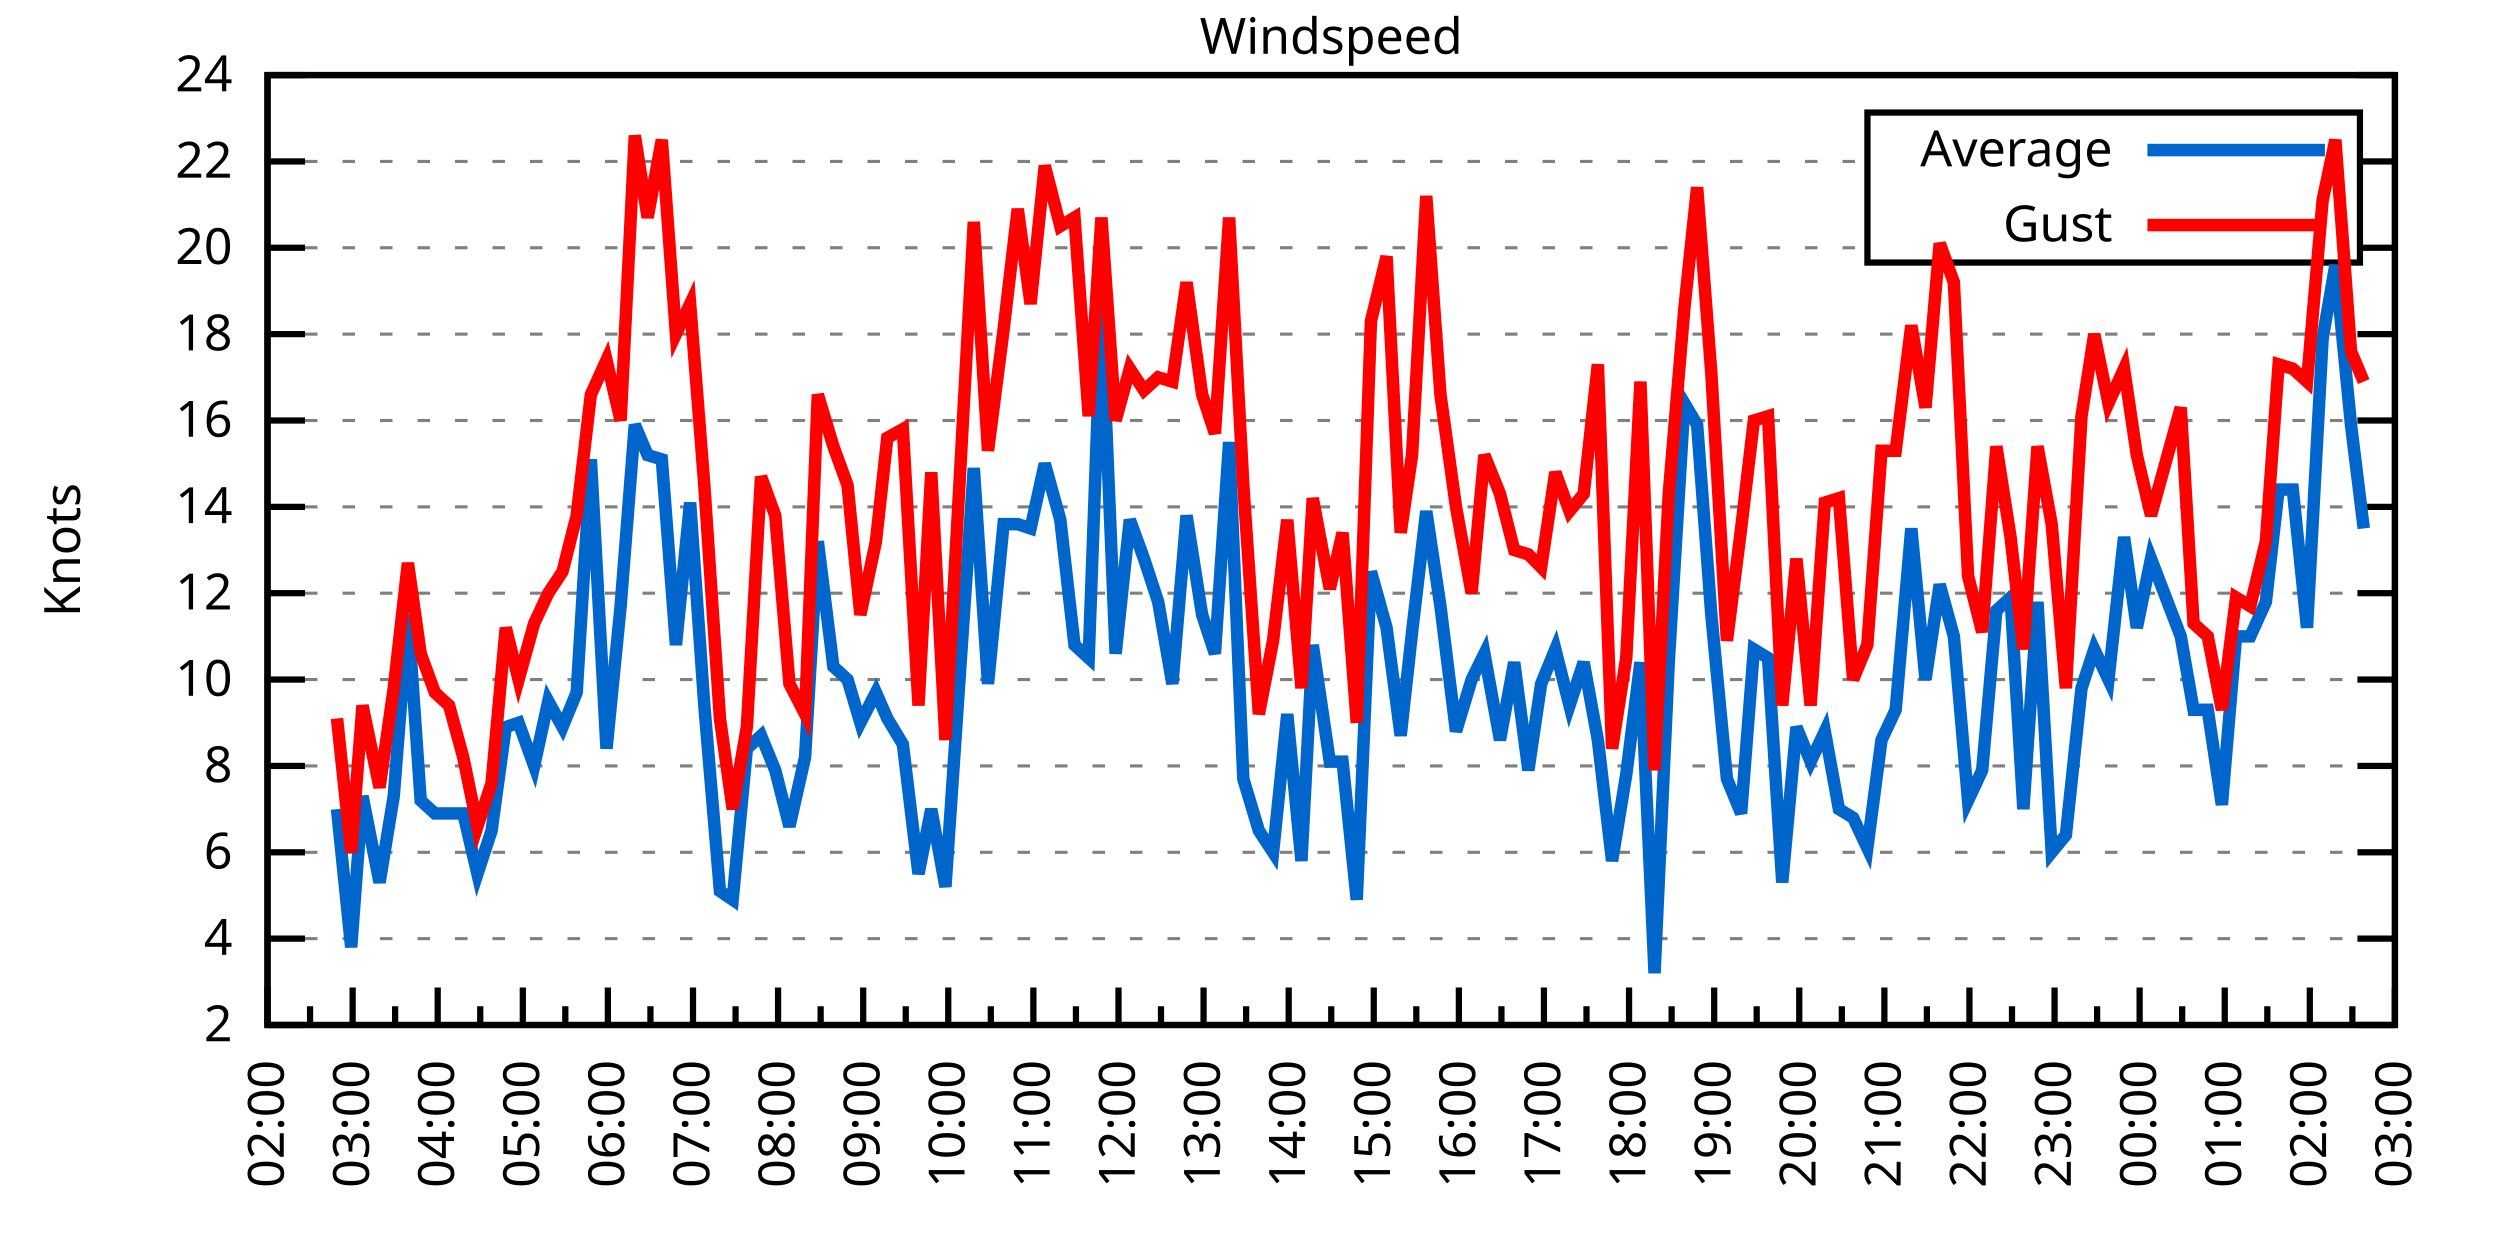
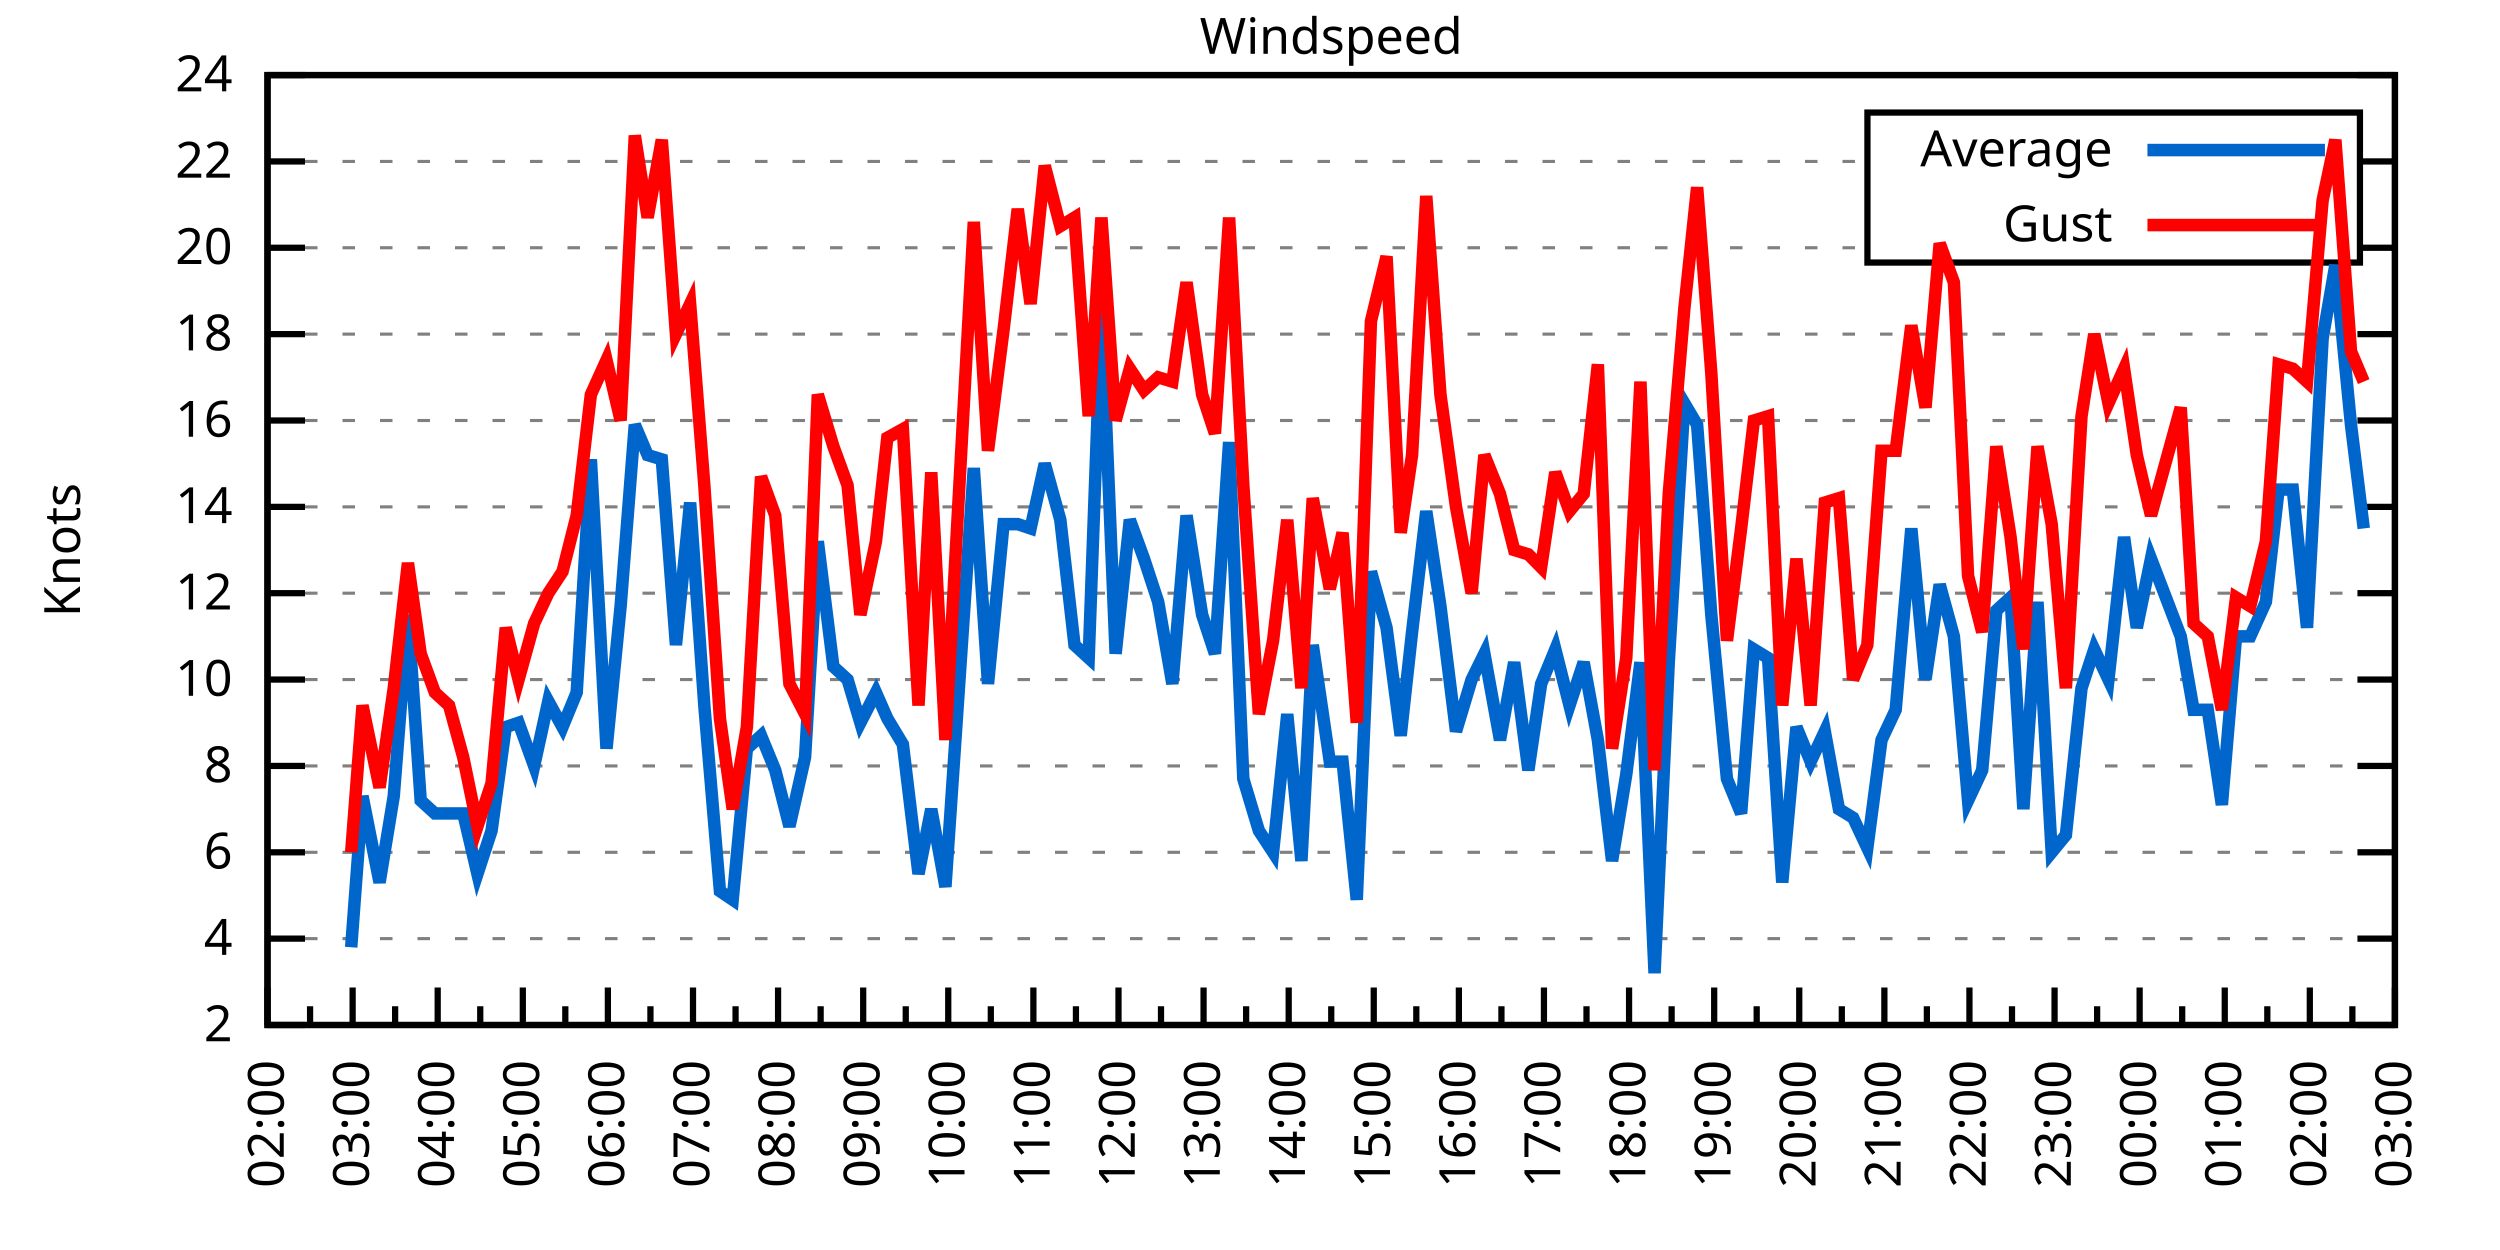
<svg xmlns="http://www.w3.org/2000/svg" xmlns:xlink="http://www.w3.org/1999/xlink" width="400" height="200" viewBox="0 0 400 200">
  <g id="gnuplot_canvas">
    <rect x="0" y="0" width="400" height="200" fill="none" />
    <defs>
      <circle id="gpDot" r="0.5" stroke-width="0.5" stroke="currentColor" />
      <path id="gpPt0" stroke-width="0.333" stroke="currentColor" d="M-1,0 h2 M0,-1 v2" />
      <path id="gpPt1" stroke-width="0.333" stroke="currentColor" d="M-1,-1 L1,1 M1,-1 L-1,1" />
      <path id="gpPt2" stroke-width="0.333" stroke="currentColor" d="M-1,0 L1,0 M0,-1 L0,1 M-1,-1 L1,1 M-1,1 L1,-1" />
      <rect id="gpPt3" stroke-width="0.333" stroke="currentColor" x="-1" y="-1" width="2" height="2" />
      <rect id="gpPt4" stroke-width="0.333" stroke="currentColor" fill="currentColor" x="-1" y="-1" width="2" height="2" />
      <circle id="gpPt5" stroke-width="0.333" stroke="currentColor" cx="0" cy="0" r="1" />
      <use xlink:href="#gpPt5" id="gpPt6" fill="currentColor" stroke="none" />
      <path id="gpPt7" stroke-width="0.333" stroke="currentColor" d="M0,-1.33 L-1.33,0.67 L1.33,0.67 z" />
      <use xlink:href="#gpPt7" id="gpPt8" fill="currentColor" stroke="none" />
      <use xlink:href="#gpPt7" id="gpPt9" stroke="currentColor" transform="rotate(180)" />
      <use xlink:href="#gpPt9" id="gpPt10" fill="currentColor" stroke="none" />
      <use xlink:href="#gpPt3" id="gpPt11" stroke="currentColor" transform="rotate(45)" />
      <use xlink:href="#gpPt11" id="gpPt12" fill="currentColor" stroke="none" />
      <path id="gpPt13" stroke-width="0.333" stroke="currentColor" d="M0,1.330 L1.265,0.411 L0.782,-1.067 L-0.782,-1.076 L-1.265,0.411 z" />
      <use xlink:href="#gpPt13" id="gpPt14" fill="currentColor" stroke="none" />
      <filter id="textbox" filterUnits="objectBoundingBox" x="0" y="0" height="1" width="1">
        <feFlood flood-color="white" flood-opacity="1" result="bgnd" />
        <feComposite in="SourceGraphic" in2="bgnd" operator="atop" />
      </filter>
      <filter id="greybox" filterUnits="objectBoundingBox" x="0" y="0" height="1" width="1">
        <feFlood flood-color="lightgrey" flood-opacity="1" result="grey" />
        <feComposite in="SourceGraphic" in2="grey" operator="atop" />
      </filter>
    </defs>
    <g fill="none" color="white" stroke="currentColor" stroke-width="1.00" stroke-linecap="butt" stroke-linejoin="miter">
</g>
    <g fill="none" color="black" stroke="currentColor" stroke-width="1.00" stroke-linecap="butt" stroke-linejoin="miter">
      <g stroke="none" shape-rendering="crispEdges">
        <polygon fill="rgb(255, 255, 255)" points="42.80,164.00 383.18,164.00 383.18,12.02 42.80,12.02 " />
      </g>
    </g>
    <g fill="none" color="black" stroke="currentColor" stroke-width="1.00" stroke-linecap="butt" stroke-linejoin="miter">
</g>
    <g fill="none" color="black" stroke="black" stroke-width="0.50" stroke-linecap="butt" stroke-linejoin="miter">
</g>
    <g fill="none" color="gray" stroke="currentColor" stroke-width="0.50" stroke-linecap="butt" stroke-linejoin="miter">
      <path stroke="gray" stroke-dasharray="2,4" class="gridline" d="M42.80,164.00 L383.19,164.00  " />
    </g>
    <g fill="none" color="gray" stroke="gray" stroke-width="1.00" stroke-linecap="butt" stroke-linejoin="miter">
</g>
    <g fill="none" color="black" stroke="currentColor" stroke-width="1.00" stroke-linecap="butt" stroke-linejoin="miter">
      <path stroke="black" d="M42.80,164.00 L48.80,164.00 M383.19,164.00 L377.19,164.00  " />
      <g transform="translate(37.20,166.60)" stroke="none" fill="black" font-family="Sans" font-size="8.00" text-anchor="end">
        <text>
          <tspan font-family="Sans"> 2</tspan>
        </text>
      </g>
    </g>
    <g fill="none" color="black" stroke="currentColor" stroke-width="1.00" stroke-linecap="butt" stroke-linejoin="miter">
</g>
    <g fill="none" color="black" stroke="black" stroke-width="0.50" stroke-linecap="butt" stroke-linejoin="miter">
</g>
    <g fill="none" color="gray" stroke="currentColor" stroke-width="0.50" stroke-linecap="butt" stroke-linejoin="miter">
      <path stroke="gray" stroke-dasharray="2,4" class="gridline" d="M42.80,150.18 L383.19,150.18  " />
    </g>
    <g fill="none" color="gray" stroke="gray" stroke-width="1.00" stroke-linecap="butt" stroke-linejoin="miter">
</g>
    <g fill="none" color="black" stroke="currentColor" stroke-width="1.00" stroke-linecap="butt" stroke-linejoin="miter">
      <path stroke="black" d="M42.80,150.18 L48.80,150.18 M383.19,150.18 L377.19,150.18  " />
      <g transform="translate(37.20,152.78)" stroke="none" fill="black" font-family="Sans" font-size="8.00" text-anchor="end">
        <text>
          <tspan font-family="Sans"> 4</tspan>
        </text>
      </g>
    </g>
    <g fill="none" color="black" stroke="currentColor" stroke-width="1.00" stroke-linecap="butt" stroke-linejoin="miter">
</g>
    <g fill="none" color="black" stroke="black" stroke-width="0.50" stroke-linecap="butt" stroke-linejoin="miter">
</g>
    <g fill="none" color="gray" stroke="currentColor" stroke-width="0.50" stroke-linecap="butt" stroke-linejoin="miter">
      <path stroke="gray" stroke-dasharray="2,4" class="gridline" d="M42.80,136.37 L383.19,136.37  " />
    </g>
    <g fill="none" color="gray" stroke="gray" stroke-width="1.00" stroke-linecap="butt" stroke-linejoin="miter">
</g>
    <g fill="none" color="black" stroke="currentColor" stroke-width="1.00" stroke-linecap="butt" stroke-linejoin="miter">
      <path stroke="black" d="M42.80,136.37 L48.80,136.37 M383.19,136.37 L377.19,136.37  " />
      <g transform="translate(37.20,138.97)" stroke="none" fill="black" font-family="Sans" font-size="8.00" text-anchor="end">
        <text>
          <tspan font-family="Sans"> 6</tspan>
        </text>
      </g>
    </g>
    <g fill="none" color="black" stroke="currentColor" stroke-width="1.00" stroke-linecap="butt" stroke-linejoin="miter">
</g>
    <g fill="none" color="black" stroke="black" stroke-width="0.50" stroke-linecap="butt" stroke-linejoin="miter">
</g>
    <g fill="none" color="gray" stroke="currentColor" stroke-width="0.50" stroke-linecap="butt" stroke-linejoin="miter">
      <path stroke="gray" stroke-dasharray="2,4" class="gridline" d="M42.80,122.55 L383.19,122.55  " />
    </g>
    <g fill="none" color="gray" stroke="gray" stroke-width="1.00" stroke-linecap="butt" stroke-linejoin="miter">
</g>
    <g fill="none" color="black" stroke="currentColor" stroke-width="1.00" stroke-linecap="butt" stroke-linejoin="miter">
      <path stroke="black" d="M42.80,122.55 L48.80,122.55 M383.19,122.55 L377.19,122.55  " />
      <g transform="translate(37.20,125.15)" stroke="none" fill="black" font-family="Sans" font-size="8.00" text-anchor="end">
        <text>
          <tspan font-family="Sans"> 8</tspan>
        </text>
      </g>
    </g>
    <g fill="none" color="black" stroke="currentColor" stroke-width="1.00" stroke-linecap="butt" stroke-linejoin="miter">
</g>
    <g fill="none" color="black" stroke="black" stroke-width="0.50" stroke-linecap="butt" stroke-linejoin="miter">
</g>
    <g fill="none" color="gray" stroke="currentColor" stroke-width="0.50" stroke-linecap="butt" stroke-linejoin="miter">
      <path stroke="gray" stroke-dasharray="2,4" class="gridline" d="M42.80,108.73 L383.19,108.73  " />
    </g>
    <g fill="none" color="gray" stroke="gray" stroke-width="1.00" stroke-linecap="butt" stroke-linejoin="miter">
</g>
    <g fill="none" color="black" stroke="currentColor" stroke-width="1.00" stroke-linecap="butt" stroke-linejoin="miter">
      <path stroke="black" d="M42.80,108.73 L48.80,108.73 M383.19,108.73 L377.19,108.73  " />
      <g transform="translate(37.20,111.33)" stroke="none" fill="black" font-family="Sans" font-size="8.00" text-anchor="end">
        <text>
          <tspan font-family="Sans"> 10</tspan>
        </text>
      </g>
    </g>
    <g fill="none" color="black" stroke="currentColor" stroke-width="1.00" stroke-linecap="butt" stroke-linejoin="miter">
</g>
    <g fill="none" color="black" stroke="black" stroke-width="0.50" stroke-linecap="butt" stroke-linejoin="miter">
</g>
    <g fill="none" color="gray" stroke="currentColor" stroke-width="0.50" stroke-linecap="butt" stroke-linejoin="miter">
      <path stroke="gray" stroke-dasharray="2,4" class="gridline" d="M42.80,94.91 L383.19,94.91  " />
    </g>
    <g fill="none" color="gray" stroke="gray" stroke-width="1.00" stroke-linecap="butt" stroke-linejoin="miter">
</g>
    <g fill="none" color="black" stroke="currentColor" stroke-width="1.00" stroke-linecap="butt" stroke-linejoin="miter">
      <path stroke="black" d="M42.80,94.91 L48.80,94.91 M383.19,94.91 L377.19,94.91  " />
      <g transform="translate(37.20,97.51)" stroke="none" fill="black" font-family="Sans" font-size="8.00" text-anchor="end">
        <text>
          <tspan font-family="Sans"> 12</tspan>
        </text>
      </g>
    </g>
    <g fill="none" color="black" stroke="currentColor" stroke-width="1.00" stroke-linecap="butt" stroke-linejoin="miter">
</g>
    <g fill="none" color="black" stroke="black" stroke-width="0.50" stroke-linecap="butt" stroke-linejoin="miter">
</g>
    <g fill="none" color="gray" stroke="currentColor" stroke-width="0.50" stroke-linecap="butt" stroke-linejoin="miter">
      <path stroke="gray" stroke-dasharray="2,4" class="gridline" d="M42.80,81.10 L383.19,81.10  " />
    </g>
    <g fill="none" color="gray" stroke="gray" stroke-width="1.00" stroke-linecap="butt" stroke-linejoin="miter">
</g>
    <g fill="none" color="black" stroke="currentColor" stroke-width="1.00" stroke-linecap="butt" stroke-linejoin="miter">
      <path stroke="black" d="M42.80,81.10 L48.80,81.10 M383.19,81.10 L377.19,81.10  " />
      <g transform="translate(37.20,83.70)" stroke="none" fill="black" font-family="Sans" font-size="8.00" text-anchor="end">
        <text>
          <tspan font-family="Sans"> 14</tspan>
        </text>
      </g>
    </g>
    <g fill="none" color="black" stroke="currentColor" stroke-width="1.00" stroke-linecap="butt" stroke-linejoin="miter">
</g>
    <g fill="none" color="black" stroke="black" stroke-width="0.50" stroke-linecap="butt" stroke-linejoin="miter">
</g>
    <g fill="none" color="gray" stroke="currentColor" stroke-width="0.50" stroke-linecap="butt" stroke-linejoin="miter">
      <path stroke="gray" stroke-dasharray="2,4" class="gridline" d="M42.80,67.28 L383.19,67.28  " />
    </g>
    <g fill="none" color="gray" stroke="gray" stroke-width="1.00" stroke-linecap="butt" stroke-linejoin="miter">
</g>
    <g fill="none" color="black" stroke="currentColor" stroke-width="1.00" stroke-linecap="butt" stroke-linejoin="miter">
      <path stroke="black" d="M42.80,67.28 L48.80,67.28 M383.19,67.28 L377.19,67.28  " />
      <g transform="translate(37.20,69.88)" stroke="none" fill="black" font-family="Sans" font-size="8.00" text-anchor="end">
        <text>
          <tspan font-family="Sans"> 16</tspan>
        </text>
      </g>
    </g>
    <g fill="none" color="black" stroke="currentColor" stroke-width="1.00" stroke-linecap="butt" stroke-linejoin="miter">
</g>
    <g fill="none" color="black" stroke="black" stroke-width="0.50" stroke-linecap="butt" stroke-linejoin="miter">
</g>
    <g fill="none" color="gray" stroke="currentColor" stroke-width="0.50" stroke-linecap="butt" stroke-linejoin="miter">
      <path stroke="gray" stroke-dasharray="2,4" class="gridline" d="M42.80,53.46 L383.19,53.46  " />
    </g>
    <g fill="none" color="gray" stroke="gray" stroke-width="1.00" stroke-linecap="butt" stroke-linejoin="miter">
</g>
    <g fill="none" color="black" stroke="currentColor" stroke-width="1.00" stroke-linecap="butt" stroke-linejoin="miter">
      <path stroke="black" d="M42.80,53.46 L48.80,53.46 M383.19,53.46 L377.19,53.46  " />
      <g transform="translate(37.20,56.06)" stroke="none" fill="black" font-family="Sans" font-size="8.00" text-anchor="end">
        <text>
          <tspan font-family="Sans"> 18</tspan>
        </text>
      </g>
    </g>
    <g fill="none" color="black" stroke="currentColor" stroke-width="1.00" stroke-linecap="butt" stroke-linejoin="miter">
</g>
    <g fill="none" color="black" stroke="black" stroke-width="0.50" stroke-linecap="butt" stroke-linejoin="miter">
</g>
    <g fill="none" color="gray" stroke="currentColor" stroke-width="0.50" stroke-linecap="butt" stroke-linejoin="miter">
      <path stroke="gray" stroke-dasharray="2,4" class="gridline" d="M42.80,39.64 L298.79,39.64 M377.59,39.64 L383.19,39.64  " />
    </g>
    <g fill="none" color="gray" stroke="gray" stroke-width="1.00" stroke-linecap="butt" stroke-linejoin="miter">
</g>
    <g fill="none" color="black" stroke="currentColor" stroke-width="1.00" stroke-linecap="butt" stroke-linejoin="miter">
      <path stroke="black" d="M42.80,39.64 L48.80,39.64 M383.19,39.64 L377.19,39.64  " />
      <g transform="translate(37.20,42.24)" stroke="none" fill="black" font-family="Sans" font-size="8.00" text-anchor="end">
        <text>
          <tspan font-family="Sans"> 20</tspan>
        </text>
      </g>
    </g>
    <g fill="none" color="black" stroke="currentColor" stroke-width="1.00" stroke-linecap="butt" stroke-linejoin="miter">
</g>
    <g fill="none" color="black" stroke="black" stroke-width="0.50" stroke-linecap="butt" stroke-linejoin="miter">
</g>
    <g fill="none" color="gray" stroke="currentColor" stroke-width="0.50" stroke-linecap="butt" stroke-linejoin="miter">
      <path stroke="gray" stroke-dasharray="2,4" class="gridline" d="M42.80,25.83 L298.79,25.83 M377.59,25.83 L383.19,25.83  " />
    </g>
    <g fill="none" color="gray" stroke="gray" stroke-width="1.00" stroke-linecap="butt" stroke-linejoin="miter">
</g>
    <g fill="none" color="black" stroke="currentColor" stroke-width="1.00" stroke-linecap="butt" stroke-linejoin="miter">
      <path stroke="black" d="M42.80,25.83 L48.80,25.83 M383.19,25.83 L377.19,25.83  " />
      <g transform="translate(37.20,28.43)" stroke="none" fill="black" font-family="Sans" font-size="8.00" text-anchor="end">
        <text>
          <tspan font-family="Sans"> 22</tspan>
        </text>
      </g>
    </g>
    <g fill="none" color="black" stroke="currentColor" stroke-width="1.00" stroke-linecap="butt" stroke-linejoin="miter">
</g>
    <g fill="none" color="black" stroke="black" stroke-width="0.50" stroke-linecap="butt" stroke-linejoin="miter">
</g>
    <g fill="none" color="gray" stroke="currentColor" stroke-width="0.50" stroke-linecap="butt" stroke-linejoin="miter">
      <path stroke="gray" stroke-dasharray="2,4" class="gridline" d="M42.80,12.01 L383.19,12.01  " />
    </g>
    <g fill="none" color="gray" stroke="gray" stroke-width="1.00" stroke-linecap="butt" stroke-linejoin="miter">
</g>
    <g fill="none" color="black" stroke="currentColor" stroke-width="1.00" stroke-linecap="butt" stroke-linejoin="miter">
      <path stroke="black" d="M42.80,12.01 L48.80,12.01 M383.19,12.01 L377.19,12.01  " />
      <g transform="translate(37.20,14.61)" stroke="none" fill="black" font-family="Sans" font-size="8.00" text-anchor="end">
        <text>
          <tspan font-family="Sans"> 24</tspan>
        </text>
      </g>
    </g>
    <g fill="none" color="black" stroke="currentColor" stroke-width="1.00" stroke-linecap="butt" stroke-linejoin="miter">
      <path stroke="black" d="M42.80,164.00 L42.80,158.00  " />
      <g transform="translate(45.40,169.60) rotate(270)" stroke="none" fill="black" font-family="Sans" font-size="8.00" text-anchor="end">
        <text>
          <tspan font-family="Sans">02:00</tspan>
        </text>
      </g>
    </g>
    <g fill="none" color="black" stroke="currentColor" stroke-width="1.00" stroke-linecap="butt" stroke-linejoin="miter">
      <path stroke="black" d="M49.61,164.00 L49.61,161.00 M56.42,164.00 L56.42,158.00  " />
      <g transform="translate(59.02,169.60) rotate(270)" stroke="none" fill="black" font-family="Sans" font-size="8.00" text-anchor="end">
        <text>
          <tspan font-family="Sans">03:00</tspan>
        </text>
      </g>
    </g>
    <g fill="none" color="black" stroke="currentColor" stroke-width="1.00" stroke-linecap="butt" stroke-linejoin="miter">
      <path stroke="black" d="M63.22,164.00 L63.22,161.00 M70.03,164.00 L70.03,158.00  " />
      <g transform="translate(72.63,169.60) rotate(270)" stroke="none" fill="black" font-family="Sans" font-size="8.00" text-anchor="end">
        <text>
          <tspan font-family="Sans">04:00</tspan>
        </text>
      </g>
    </g>
    <g fill="none" color="black" stroke="currentColor" stroke-width="1.00" stroke-linecap="butt" stroke-linejoin="miter">
      <path stroke="black" d="M76.84,164.00 L76.84,161.00 M83.65,164.00 L83.65,158.00  " />
      <g transform="translate(86.25,169.60) rotate(270)" stroke="none" fill="black" font-family="Sans" font-size="8.00" text-anchor="end">
        <text>
          <tspan font-family="Sans">05:00</tspan>
        </text>
      </g>
    </g>
    <g fill="none" color="black" stroke="currentColor" stroke-width="1.00" stroke-linecap="butt" stroke-linejoin="miter">
      <path stroke="black" d="M90.45,164.00 L90.45,161.00 M97.26,164.00 L97.26,158.00  " />
      <g transform="translate(99.86,169.60) rotate(270)" stroke="none" fill="black" font-family="Sans" font-size="8.00" text-anchor="end">
        <text>
          <tspan font-family="Sans">06:00</tspan>
        </text>
      </g>
    </g>
    <g fill="none" color="black" stroke="currentColor" stroke-width="1.00" stroke-linecap="butt" stroke-linejoin="miter">
      <path stroke="black" d="M104.07,164.00 L104.07,161.00 M110.88,164.00 L110.88,158.00  " />
      <g transform="translate(113.48,169.60) rotate(270)" stroke="none" fill="black" font-family="Sans" font-size="8.00" text-anchor="end">
        <text>
          <tspan font-family="Sans">07:00</tspan>
        </text>
      </g>
    </g>
    <g fill="none" color="black" stroke="currentColor" stroke-width="1.00" stroke-linecap="butt" stroke-linejoin="miter">
      <path stroke="black" d="M117.69,164.00 L117.69,161.00 M124.49,164.00 L124.49,158.00  " />
      <g transform="translate(127.09,169.60) rotate(270)" stroke="none" fill="black" font-family="Sans" font-size="8.00" text-anchor="end">
        <text>
          <tspan font-family="Sans">08:00</tspan>
        </text>
      </g>
    </g>
    <g fill="none" color="black" stroke="currentColor" stroke-width="1.00" stroke-linecap="butt" stroke-linejoin="miter">
      <path stroke="black" d="M131.30,164.00 L131.30,161.00 M138.11,164.00 L138.11,158.00  " />
      <g transform="translate(140.71,169.60) rotate(270)" stroke="none" fill="black" font-family="Sans" font-size="8.00" text-anchor="end">
        <text>
          <tspan font-family="Sans">09:00</tspan>
        </text>
      </g>
    </g>
    <g fill="none" color="black" stroke="currentColor" stroke-width="1.00" stroke-linecap="butt" stroke-linejoin="miter">
      <path stroke="black" d="M144.92,164.00 L144.92,161.00 M151.72,164.00 L151.72,158.00  " />
      <g transform="translate(154.32,169.60) rotate(270)" stroke="none" fill="black" font-family="Sans" font-size="8.00" text-anchor="end">
        <text>
          <tspan font-family="Sans">10:00</tspan>
        </text>
      </g>
    </g>
    <g fill="none" color="black" stroke="currentColor" stroke-width="1.00" stroke-linecap="butt" stroke-linejoin="miter">
      <path stroke="black" d="M158.53,164.00 L158.53,161.00 M165.34,164.00 L165.34,158.00  " />
      <g transform="translate(167.94,169.60) rotate(270)" stroke="none" fill="black" font-family="Sans" font-size="8.00" text-anchor="end">
        <text>
          <tspan font-family="Sans">11:00</tspan>
        </text>
      </g>
    </g>
    <g fill="none" color="black" stroke="currentColor" stroke-width="1.00" stroke-linecap="butt" stroke-linejoin="miter">
      <path stroke="black" d="M172.15,164.00 L172.15,161.00 M178.96,164.00 L178.96,158.00  " />
      <g transform="translate(181.56,169.60) rotate(270)" stroke="none" fill="black" font-family="Sans" font-size="8.00" text-anchor="end">
        <text>
          <tspan font-family="Sans">12:00</tspan>
        </text>
      </g>
    </g>
    <g fill="none" color="black" stroke="currentColor" stroke-width="1.00" stroke-linecap="butt" stroke-linejoin="miter">
      <path stroke="black" d="M185.76,164.00 L185.76,161.00 M192.57,164.00 L192.57,158.00  " />
      <g transform="translate(195.17,169.60) rotate(270)" stroke="none" fill="black" font-family="Sans" font-size="8.00" text-anchor="end">
        <text>
          <tspan font-family="Sans">13:00</tspan>
        </text>
      </g>
    </g>
    <g fill="none" color="black" stroke="currentColor" stroke-width="1.00" stroke-linecap="butt" stroke-linejoin="miter">
      <path stroke="black" d="M199.38,164.00 L199.38,161.00 M206.19,164.00 L206.19,158.00  " />
      <g transform="translate(208.79,169.60) rotate(270)" stroke="none" fill="black" font-family="Sans" font-size="8.00" text-anchor="end">
        <text>
          <tspan font-family="Sans">14:00</tspan>
        </text>
      </g>
    </g>
    <g fill="none" color="black" stroke="currentColor" stroke-width="1.00" stroke-linecap="butt" stroke-linejoin="miter">
      <path stroke="black" d="M213.00,164.00 L213.00,161.00 M219.80,164.00 L219.80,158.00  " />
      <g transform="translate(222.40,169.60) rotate(270)" stroke="none" fill="black" font-family="Sans" font-size="8.00" text-anchor="end">
        <text>
          <tspan font-family="Sans">15:00</tspan>
        </text>
      </g>
    </g>
    <g fill="none" color="black" stroke="currentColor" stroke-width="1.00" stroke-linecap="butt" stroke-linejoin="miter">
      <path stroke="black" d="M226.61,164.00 L226.61,161.00 M233.42,164.00 L233.42,158.00  " />
      <g transform="translate(236.02,169.60) rotate(270)" stroke="none" fill="black" font-family="Sans" font-size="8.00" text-anchor="end">
        <text>
          <tspan font-family="Sans">16:00</tspan>
        </text>
      </g>
    </g>
    <g fill="none" color="black" stroke="currentColor" stroke-width="1.00" stroke-linecap="butt" stroke-linejoin="miter">
      <path stroke="black" d="M240.23,164.00 L240.23,161.00 M247.03,164.00 L247.03,158.00  " />
      <g transform="translate(249.63,169.60) rotate(270)" stroke="none" fill="black" font-family="Sans" font-size="8.00" text-anchor="end">
        <text>
          <tspan font-family="Sans">17:00</tspan>
        </text>
      </g>
    </g>
    <g fill="none" color="black" stroke="currentColor" stroke-width="1.00" stroke-linecap="butt" stroke-linejoin="miter">
      <path stroke="black" d="M253.84,164.00 L253.84,161.00 M260.65,164.00 L260.65,158.00  " />
      <g transform="translate(263.25,169.60) rotate(270)" stroke="none" fill="black" font-family="Sans" font-size="8.00" text-anchor="end">
        <text>
          <tspan font-family="Sans">18:00</tspan>
        </text>
      </g>
    </g>
    <g fill="none" color="black" stroke="currentColor" stroke-width="1.00" stroke-linecap="butt" stroke-linejoin="miter">
      <path stroke="black" d="M267.46,164.00 L267.46,161.00 M274.27,164.00 L274.27,158.00  " />
      <g transform="translate(276.87,169.60) rotate(270)" stroke="none" fill="black" font-family="Sans" font-size="8.00" text-anchor="end">
        <text>
          <tspan font-family="Sans">19:00</tspan>
        </text>
      </g>
    </g>
    <g fill="none" color="black" stroke="currentColor" stroke-width="1.00" stroke-linecap="butt" stroke-linejoin="miter">
      <path stroke="black" d="M281.07,164.00 L281.07,161.00 M287.88,164.00 L287.88,158.00  " />
      <g transform="translate(290.48,169.60) rotate(270)" stroke="none" fill="black" font-family="Sans" font-size="8.00" text-anchor="end">
        <text>
          <tspan font-family="Sans">20:00</tspan>
        </text>
      </g>
    </g>
    <g fill="none" color="black" stroke="currentColor" stroke-width="1.00" stroke-linecap="butt" stroke-linejoin="miter">
      <path stroke="black" d="M294.69,164.00 L294.69,161.00 M301.50,164.00 L301.50,158.00  " />
      <g transform="translate(304.10,169.60) rotate(270)" stroke="none" fill="black" font-family="Sans" font-size="8.00" text-anchor="end">
        <text>
          <tspan font-family="Sans">21:00</tspan>
        </text>
      </g>
    </g>
    <g fill="none" color="black" stroke="currentColor" stroke-width="1.00" stroke-linecap="butt" stroke-linejoin="miter">
      <path stroke="black" d="M308.30,164.00 L308.30,161.00 M315.11,164.00 L315.11,158.00  " />
      <g transform="translate(317.71,169.60) rotate(270)" stroke="none" fill="black" font-family="Sans" font-size="8.00" text-anchor="end">
        <text>
          <tspan font-family="Sans">22:00</tspan>
        </text>
      </g>
    </g>
    <g fill="none" color="black" stroke="currentColor" stroke-width="1.00" stroke-linecap="butt" stroke-linejoin="miter">
      <path stroke="black" d="M321.92,164.00 L321.92,161.00 M328.73,164.00 L328.73,158.00  " />
      <g transform="translate(331.33,169.60) rotate(270)" stroke="none" fill="black" font-family="Sans" font-size="8.00" text-anchor="end">
        <text>
          <tspan font-family="Sans">23:00</tspan>
        </text>
      </g>
    </g>
    <g fill="none" color="black" stroke="currentColor" stroke-width="1.00" stroke-linecap="butt" stroke-linejoin="miter">
      <path stroke="black" d="M335.54,164.00 L335.54,161.00 M342.34,164.00 L342.34,158.00  " />
      <g transform="translate(344.94,169.60) rotate(270)" stroke="none" fill="black" font-family="Sans" font-size="8.00" text-anchor="end">
        <text>
          <tspan font-family="Sans">00:00</tspan>
        </text>
      </g>
    </g>
    <g fill="none" color="black" stroke="currentColor" stroke-width="1.00" stroke-linecap="butt" stroke-linejoin="miter">
      <path stroke="black" d="M349.15,164.00 L349.15,161.00 M355.96,164.00 L355.96,158.00  " />
      <g transform="translate(358.56,169.60) rotate(270)" stroke="none" fill="black" font-family="Sans" font-size="8.00" text-anchor="end">
        <text>
          <tspan font-family="Sans">01:00</tspan>
        </text>
      </g>
    </g>
    <g fill="none" color="black" stroke="currentColor" stroke-width="1.00" stroke-linecap="butt" stroke-linejoin="miter">
      <path stroke="black" d="M362.77,164.00 L362.77,161.00 M369.57,164.00 L369.57,158.00  " />
      <g transform="translate(372.17,169.60) rotate(270)" stroke="none" fill="black" font-family="Sans" font-size="8.00" text-anchor="end">
        <text>
          <tspan font-family="Sans">02:00</tspan>
        </text>
      </g>
    </g>
    <g fill="none" color="black" stroke="currentColor" stroke-width="1.00" stroke-linecap="butt" stroke-linejoin="miter">
      <path stroke="black" d="M376.38,164.00 L376.38,161.00 M383.19,164.00 L383.19,158.00  " />
      <g transform="translate(385.79,169.60) rotate(270)" stroke="none" fill="black" font-family="Sans" font-size="8.00" text-anchor="end">
        <text>
          <tspan font-family="Sans">03:00</tspan>
        </text>
      </g>
    </g>
    <g fill="none" color="black" stroke="currentColor" stroke-width="1.00" stroke-linecap="butt" stroke-linejoin="miter">
</g>
    <g fill="none" color="black" stroke="currentColor" stroke-width="1.00" stroke-linecap="butt" stroke-linejoin="miter">
      <path stroke="black" d="M42.80,12.01 L42.80,164.00 L383.19,164.00 L383.19,12.01 L42.80,12.01 Z  " />
    </g>
    <g fill="none" color="black" stroke="currentColor" stroke-width="1.00" stroke-linecap="butt" stroke-linejoin="miter">
      <g transform="translate(12.80,88.01) rotate(270)" stroke="none" fill="black" font-family="Sans" font-size="8.00" text-anchor="middle">
        <text>
          <tspan font-family="Sans">Knots</tspan>
        </text>
      </g>
    </g>
    <g fill="none" color="black" stroke="currentColor" stroke-width="1.00" stroke-linecap="butt" stroke-linejoin="miter">
</g>
    <g fill="none" color="black" stroke="currentColor" stroke-width="1.00" stroke-linecap="butt" stroke-linejoin="miter">
      <path stroke="black" d="M298.79,42.01 L298.79,18.01 L377.59,18.01 L377.59,42.01 L298.79,42.01 Z  " />
    </g>
    <g id="Windspeed_plot_1">
      <g fill="none" color="white" stroke="black" stroke-width="2.00" stroke-linecap="butt" stroke-linejoin="miter">
</g>
      <g fill="none" color="black" stroke="currentColor" stroke-width="2.00" stroke-linecap="butt" stroke-linejoin="miter">
        <g transform="translate(337.99,26.61)" stroke="none" fill="black" font-family="Sans" font-size="8.00" text-anchor="end">
          <text>
            <tspan font-family="Sans">Average</tspan>
          </text>
        </g>
      </g>
      <g fill="none" color="black" stroke="currentColor" stroke-width="2.00" stroke-linecap="butt" stroke-linejoin="miter">
-         <path stroke="rgb(  0, 102, 204)" d="M343.59,24.01 L371.99,24.01 M53.92,129.46 L56.19,151.56 L58.00,127.38 L60.73,141.20 L63.00,127.38 L65.27,98.37   L67.31,128.08 L69.58,130.15 L71.85,130.15 L74.12,130.15 L76.39,139.82 L78.65,132.91 L80.92,116.33 L82.97,115.64   L85.46,122.55 L87.73,112.19 L90.00,116.33 L92.27,110.80 L94.54,73.50 L97.04,119.78 L99.30,96.99 L101.57,67.97   L103.62,72.81 L105.89,73.50 L108.15,103.20 L110.42,80.41 L112.69,112.88 L115.19,142.58 L117.23,143.96 L119.50,119.78   L121.77,117.71 L124.04,123.24 L126.31,132.22 L128.81,121.17 L130.85,86.62 L133.34,106.66 L135.61,108.73 L137.66,115.64   L140.15,110.80 L141.97,114.95 L144.46,119.09 L146.96,139.82 L149.00,129.46 L151.27,141.89 L155.81,74.88 L158.08,109.42   L160.57,83.86 L162.84,83.86 L164.89,84.55 L167.16,74.19 L169.65,83.17 L171.92,103.20 L174.19,105.28 L176.23,49.32   L178.50,104.59 L180.77,83.17 L183.04,89.39 L185.31,96.30 L187.58,109.42 L189.85,82.48 L192.34,98.37 L194.39,104.59   L196.66,70.73 L198.93,124.62 L201.42,132.91 L203.69,136.37 L205.96,114.26 L208.23,137.75 L210.04,103.20 L212.77,121.86   L214.81,121.86 L217.08,143.96 L219.35,91.46 L221.85,100.44 L224.11,117.71 L225.93,101.13 L228.20,81.79 L230.47,96.99   L232.96,117.02 L235.46,108.73 L237.50,104.59 L240.00,118.40 L242.27,105.97 L244.54,123.24 L246.58,109.42 L248.85,103.89   L251.12,112.88 L253.39,105.97 L255.66,118.40 L257.93,137.75 L260.20,123.93 L262.47,105.97 L264.73,155.71 L267.00,105.97   L269.50,64.52 L271.54,67.97 L273.81,98.37 L276.31,124.62 L278.58,130.15 L280.62,103.89 L282.89,105.28 L285.16,141.20   L287.43,116.33 L289.70,121.86 L291.97,117.02 L294.23,129.46 L296.50,130.84 L298.77,135.67 L301.04,118.40 L303.31,113.57   L305.81,84.55 L308.08,108.73 L310.35,93.53 L312.62,101.82 L314.89,128.08 L317.15,123.24 L319.42,97.68 L321.69,95.60   L323.74,129.46 L326.00,96.30 L328.27,136.37 L330.54,133.60 L333.04,110.11 L335.08,103.89 L337.35,108.73 L339.85,85.93   L341.89,100.44 L344.16,89.39 L348.92,101.82 L350.97,113.57 L353.24,113.57 L355.50,128.77 L357.77,101.82 L360.04,101.82   L362.54,96.30 L364.58,78.33 L366.85,78.33 L369.12,100.44 L371.62,54.15 L373.66,42.41 L376.16,67.97 L378.20,84.55    " />
+         <path stroke="rgb(  0, 102, 204)" d="M343.59,24.01 L371.99,24.01 M56.19,151.56 L58.00,127.38 L60.73,141.20 L63.00,127.38 L65.27,98.37 L67.31,128.08   L69.58,130.15 L71.85,130.15 L74.12,130.15 L76.39,139.82 L78.65,132.91 L80.92,116.33 L82.97,115.64 L85.46,122.55   L87.73,112.19 L90.00,116.33 L92.27,110.80 L94.54,73.50 L97.04,119.78 L99.30,96.99 L101.57,67.97 L103.62,72.81   L105.89,73.50 L108.15,103.20 L110.42,80.41 L112.69,112.88 L115.19,142.58 L117.23,143.96 L119.50,119.78 L121.77,117.71   L124.04,123.24 L126.31,132.22 L128.81,121.17 L130.85,86.62 L133.34,106.66 L135.61,108.73 L137.66,115.64 L140.15,110.80   L141.97,114.95 L144.46,119.09 L146.96,139.82 L149.00,129.46 L151.27,141.89 L155.81,74.88 L158.08,109.42 L160.57,83.86   L162.84,83.86 L164.89,84.55 L167.16,74.19 L169.65,83.17 L171.92,103.20 L174.19,105.28 L176.23,49.32 L178.50,104.59   L180.77,83.17 L183.04,89.39 L185.31,96.30 L187.58,109.42 L189.85,82.48 L192.34,98.37 L194.39,104.59 L196.66,70.73   L198.93,124.62 L201.42,132.91 L203.69,136.37 L205.96,114.26 L208.23,137.75 L210.04,103.20 L212.77,121.86 L214.81,121.86   L217.08,143.96 L219.35,91.46 L221.85,100.44 L224.11,117.71 L225.93,101.13 L228.20,81.79 L230.47,96.99 L232.96,117.02   L235.46,108.73 L237.50,104.59 L240.00,118.40 L242.27,105.97 L244.54,123.24 L246.58,109.42 L248.85,103.89 L251.12,112.88   L253.39,105.97 L255.66,118.40 L257.93,137.75 L260.20,123.93 L262.47,105.97 L264.73,155.71 L267.00,105.97 L269.50,64.52   L271.54,67.97 L273.81,98.37 L276.31,124.62 L278.58,130.15 L280.62,103.89 L282.89,105.28 L285.16,141.20 L287.43,116.33   L289.70,121.86 L291.97,117.02 L294.23,129.46 L296.50,130.84 L298.77,135.67 L301.04,118.40 L303.31,113.57 L305.81,84.55   L308.08,108.73 L310.35,93.53 L312.62,101.82 L314.89,128.08 L317.15,123.24 L319.42,97.68 L321.69,95.60 L323.74,129.46   L326.00,96.30 L328.27,136.37 L330.54,133.60 L333.04,110.11 L335.08,103.89 L337.35,108.73 L339.85,85.93 L341.89,100.44   L344.16,89.39 L348.92,101.82 L350.97,113.57 L353.24,113.57 L355.50,128.77 L357.77,101.82 L360.04,101.82 L362.54,96.30   L364.58,78.33 L366.85,78.33 L369.12,100.44 L371.62,54.15 L373.66,42.41 L376.16,67.97 L378.20,84.55  " />
      </g>
    </g>
    <g id="Windspeed_plot_2">
      <g fill="none" color="black" stroke="currentColor" stroke-width="2.00" stroke-linecap="butt" stroke-linejoin="miter">
        <g transform="translate(337.99,38.61)" stroke="none" fill="black" font-family="Sans" font-size="8.00" text-anchor="end">
          <text>
            <tspan font-family="Sans">Gust</tspan>
          </text>
        </g>
      </g>
      <g fill="none" color="black" stroke="currentColor" stroke-width="2.00" stroke-linecap="butt" stroke-linejoin="miter">
-         <path stroke="rgb(255,   0,   0)" d="M343.59,36.01 L371.99,36.01 M53.92,114.95 L56.19,136.37 L58.00,112.88 L60.73,126.00 L63.00,110.11 L65.27,90.08   L67.31,104.59 L69.58,110.80 L71.85,112.88 L74.12,121.17 L76.39,132.22 L78.65,125.31 L80.92,100.44 L82.97,108.73   L85.46,99.75 L87.73,94.91 L90.00,91.46 L92.27,82.48 L94.54,63.13 L97.04,57.61 L99.30,67.28 L101.57,21.68   L103.62,34.81 L105.89,22.37 L108.15,53.46 L110.42,48.63 L112.69,77.64 L115.19,114.95 L117.23,129.46 L119.50,116.33   L121.77,76.26 L124.04,82.48 L126.31,109.42 L128.81,114.26 L130.85,63.13 L133.34,71.42 L135.61,77.64 L137.66,98.37   L140.15,86.62 L141.97,70.04 L144.46,68.66 L146.96,112.88 L149.00,75.57 L151.27,118.40 L155.81,35.50 L158.08,72.12   L160.57,52.77 L162.84,33.43 L164.89,48.63 L167.16,26.52 L169.65,36.19 L171.92,34.81 L174.19,66.59 L176.23,34.81   L178.50,67.28 L180.77,58.99 L183.04,62.44 L185.31,60.37 L187.58,61.06 L189.85,45.17 L192.34,63.13 L194.39,69.35   L196.66,34.81 L198.93,77.64 L201.42,114.26 L203.69,102.51 L205.96,83.17 L208.23,110.11 L210.04,79.71 L212.77,94.22   L214.81,85.24 L217.08,115.64 L219.35,51.39 L221.85,41.03 L224.11,85.24 L225.93,72.81 L228.20,31.35 L230.47,63.13   L232.96,81.10 L235.46,94.91 L237.50,72.81 L240.00,79.02 L242.27,88.00 L244.54,88.70 L246.58,90.77 L248.85,75.57   L251.12,81.79 L253.39,79.02 L255.66,58.30 L257.93,119.78 L260.20,105.28 L262.47,61.06 L264.73,123.24 L267.00,79.02   L269.50,49.32 L271.54,29.97 L273.81,59.68 L276.31,102.51 L278.58,84.55 L280.62,67.28 L282.89,66.59 L285.16,112.88   L287.43,89.39 L289.70,112.88 L291.97,80.41 L294.23,79.71 L296.50,108.73 L298.77,103.20 L301.04,72.12 L303.31,72.12   L305.81,52.08 L308.08,65.21 L310.35,38.95 L312.62,45.17 L314.89,92.15 L317.15,101.13 L319.42,71.42 L321.69,85.93   L323.74,103.89 L326.00,71.42 L328.27,83.86 L330.54,110.11 L333.04,66.59 L335.08,53.46 L337.35,64.52 L339.85,58.99   L341.89,72.81 L344.16,82.48 L348.92,65.21 L350.97,99.75 L353.24,101.82 L355.50,113.57 L357.77,95.60 L360.04,96.99   L362.54,86.62 L364.58,58.30 L366.85,58.99 L369.12,61.06 L371.62,32.05 L373.66,22.37 L376.16,56.23 L378.20,61.06    " />
+         <path stroke="rgb(255,   0,   0)" d="M343.59,36.01 L371.99,36.01 M56.19,136.37 L58.00,112.88 L60.73,126.00 L63.00,110.11 L65.27,90.08 L67.31,104.59   L69.58,110.80 L71.85,112.88 L74.12,121.17 L76.39,132.22 L78.65,125.31 L80.92,100.44 L82.97,108.73 L85.46,99.75   L87.73,94.91 L90.00,91.46 L92.27,82.48 L94.54,63.13 L97.04,57.61 L99.30,67.28 L101.57,21.68 L103.62,34.81   L105.89,22.37 L108.15,53.46 L110.42,48.63 L112.69,77.64 L115.19,114.95 L117.23,129.46 L119.50,116.33 L121.77,76.26   L124.04,82.48 L126.31,109.42 L128.81,114.26 L130.85,63.13 L133.34,71.42 L135.61,77.64 L137.66,98.37 L140.15,86.62   L141.97,70.04 L144.46,68.66 L146.96,112.88 L149.00,75.57 L151.27,118.40 L155.81,35.50 L158.08,72.12 L160.57,52.77   L162.84,33.43 L164.89,48.63 L167.16,26.52 L169.65,36.19 L171.92,34.81 L174.19,66.59 L176.23,34.81 L178.50,67.28   L180.77,58.99 L183.04,62.44 L185.31,60.37 L187.58,61.06 L189.85,45.17 L192.34,63.13 L194.39,69.35 L196.66,34.81   L198.93,77.64 L201.42,114.26 L203.69,102.51 L205.96,83.17 L208.23,110.11 L210.04,79.71 L212.77,94.22 L214.81,85.24   L217.08,115.64 L219.35,51.39 L221.85,41.03 L224.11,85.24 L225.93,72.81 L228.20,31.35 L230.47,63.13 L232.96,81.10   L235.46,94.91 L237.50,72.81 L240.00,79.02 L242.27,88.00 L244.54,88.70 L246.58,90.77 L248.85,75.57 L251.12,81.79   L253.39,79.02 L255.66,58.30 L257.93,119.78 L260.20,105.28 L262.47,61.06 L264.73,123.24 L267.00,79.02 L269.50,49.32   L271.54,29.97 L273.81,59.68 L276.31,102.51 L278.58,84.55 L280.62,67.28 L282.89,66.59 L285.16,112.88 L287.43,89.39   L289.70,112.88 L291.97,80.41 L294.23,79.71 L296.50,108.73 L298.77,103.20 L301.04,72.12 L303.31,72.12 L305.81,52.08   L308.08,65.21 L310.35,38.95 L312.62,45.17 L314.89,92.15 L317.15,101.13 L319.42,71.42 L321.69,85.93 L323.74,103.89   L326.00,71.42 L328.27,83.86 L330.54,110.11 L333.04,66.59 L335.08,53.46 L337.35,64.52 L339.85,58.99 L341.89,72.81   L344.16,82.48 L348.92,65.21 L350.97,99.75 L353.24,101.82 L355.50,113.57 L357.77,95.60 L360.04,96.99 L362.54,86.62   L364.58,58.30 L366.85,58.99 L369.12,61.06 L371.62,32.05 L373.66,22.37 L376.16,56.23 L378.20,61.06  " />
      </g>
    </g>
    <g fill="none" color="black" stroke="currentColor" stroke-width="2.00" stroke-linecap="butt" stroke-linejoin="miter">
</g>
    <g fill="none" color="black" stroke="black" stroke-width="1.00" stroke-linecap="butt" stroke-linejoin="miter">
</g>
    <g fill="none" color="black" stroke="currentColor" stroke-width="1.00" stroke-linecap="butt" stroke-linejoin="miter">
      <path stroke="black" d="M42.80,12.01 L42.80,164.00 L383.19,164.00 L383.19,12.01 L42.80,12.01 Z  " />
    </g>
    <g fill="none" color="black" stroke="currentColor" stroke-width="1.00" stroke-linecap="butt" stroke-linejoin="miter">
      <g transform="translate(212.99,8.61)" stroke="none" fill="black" font-family="Sans" font-size="8.00" text-anchor="middle">
        <text>
          <tspan font-family="Sans">Windspeed</tspan>
        </text>
      </g>
    </g>
    <g fill="none" color="black" stroke="currentColor" stroke-width="1.00" stroke-linecap="butt" stroke-linejoin="miter">
</g>
  </g>
</svg>
